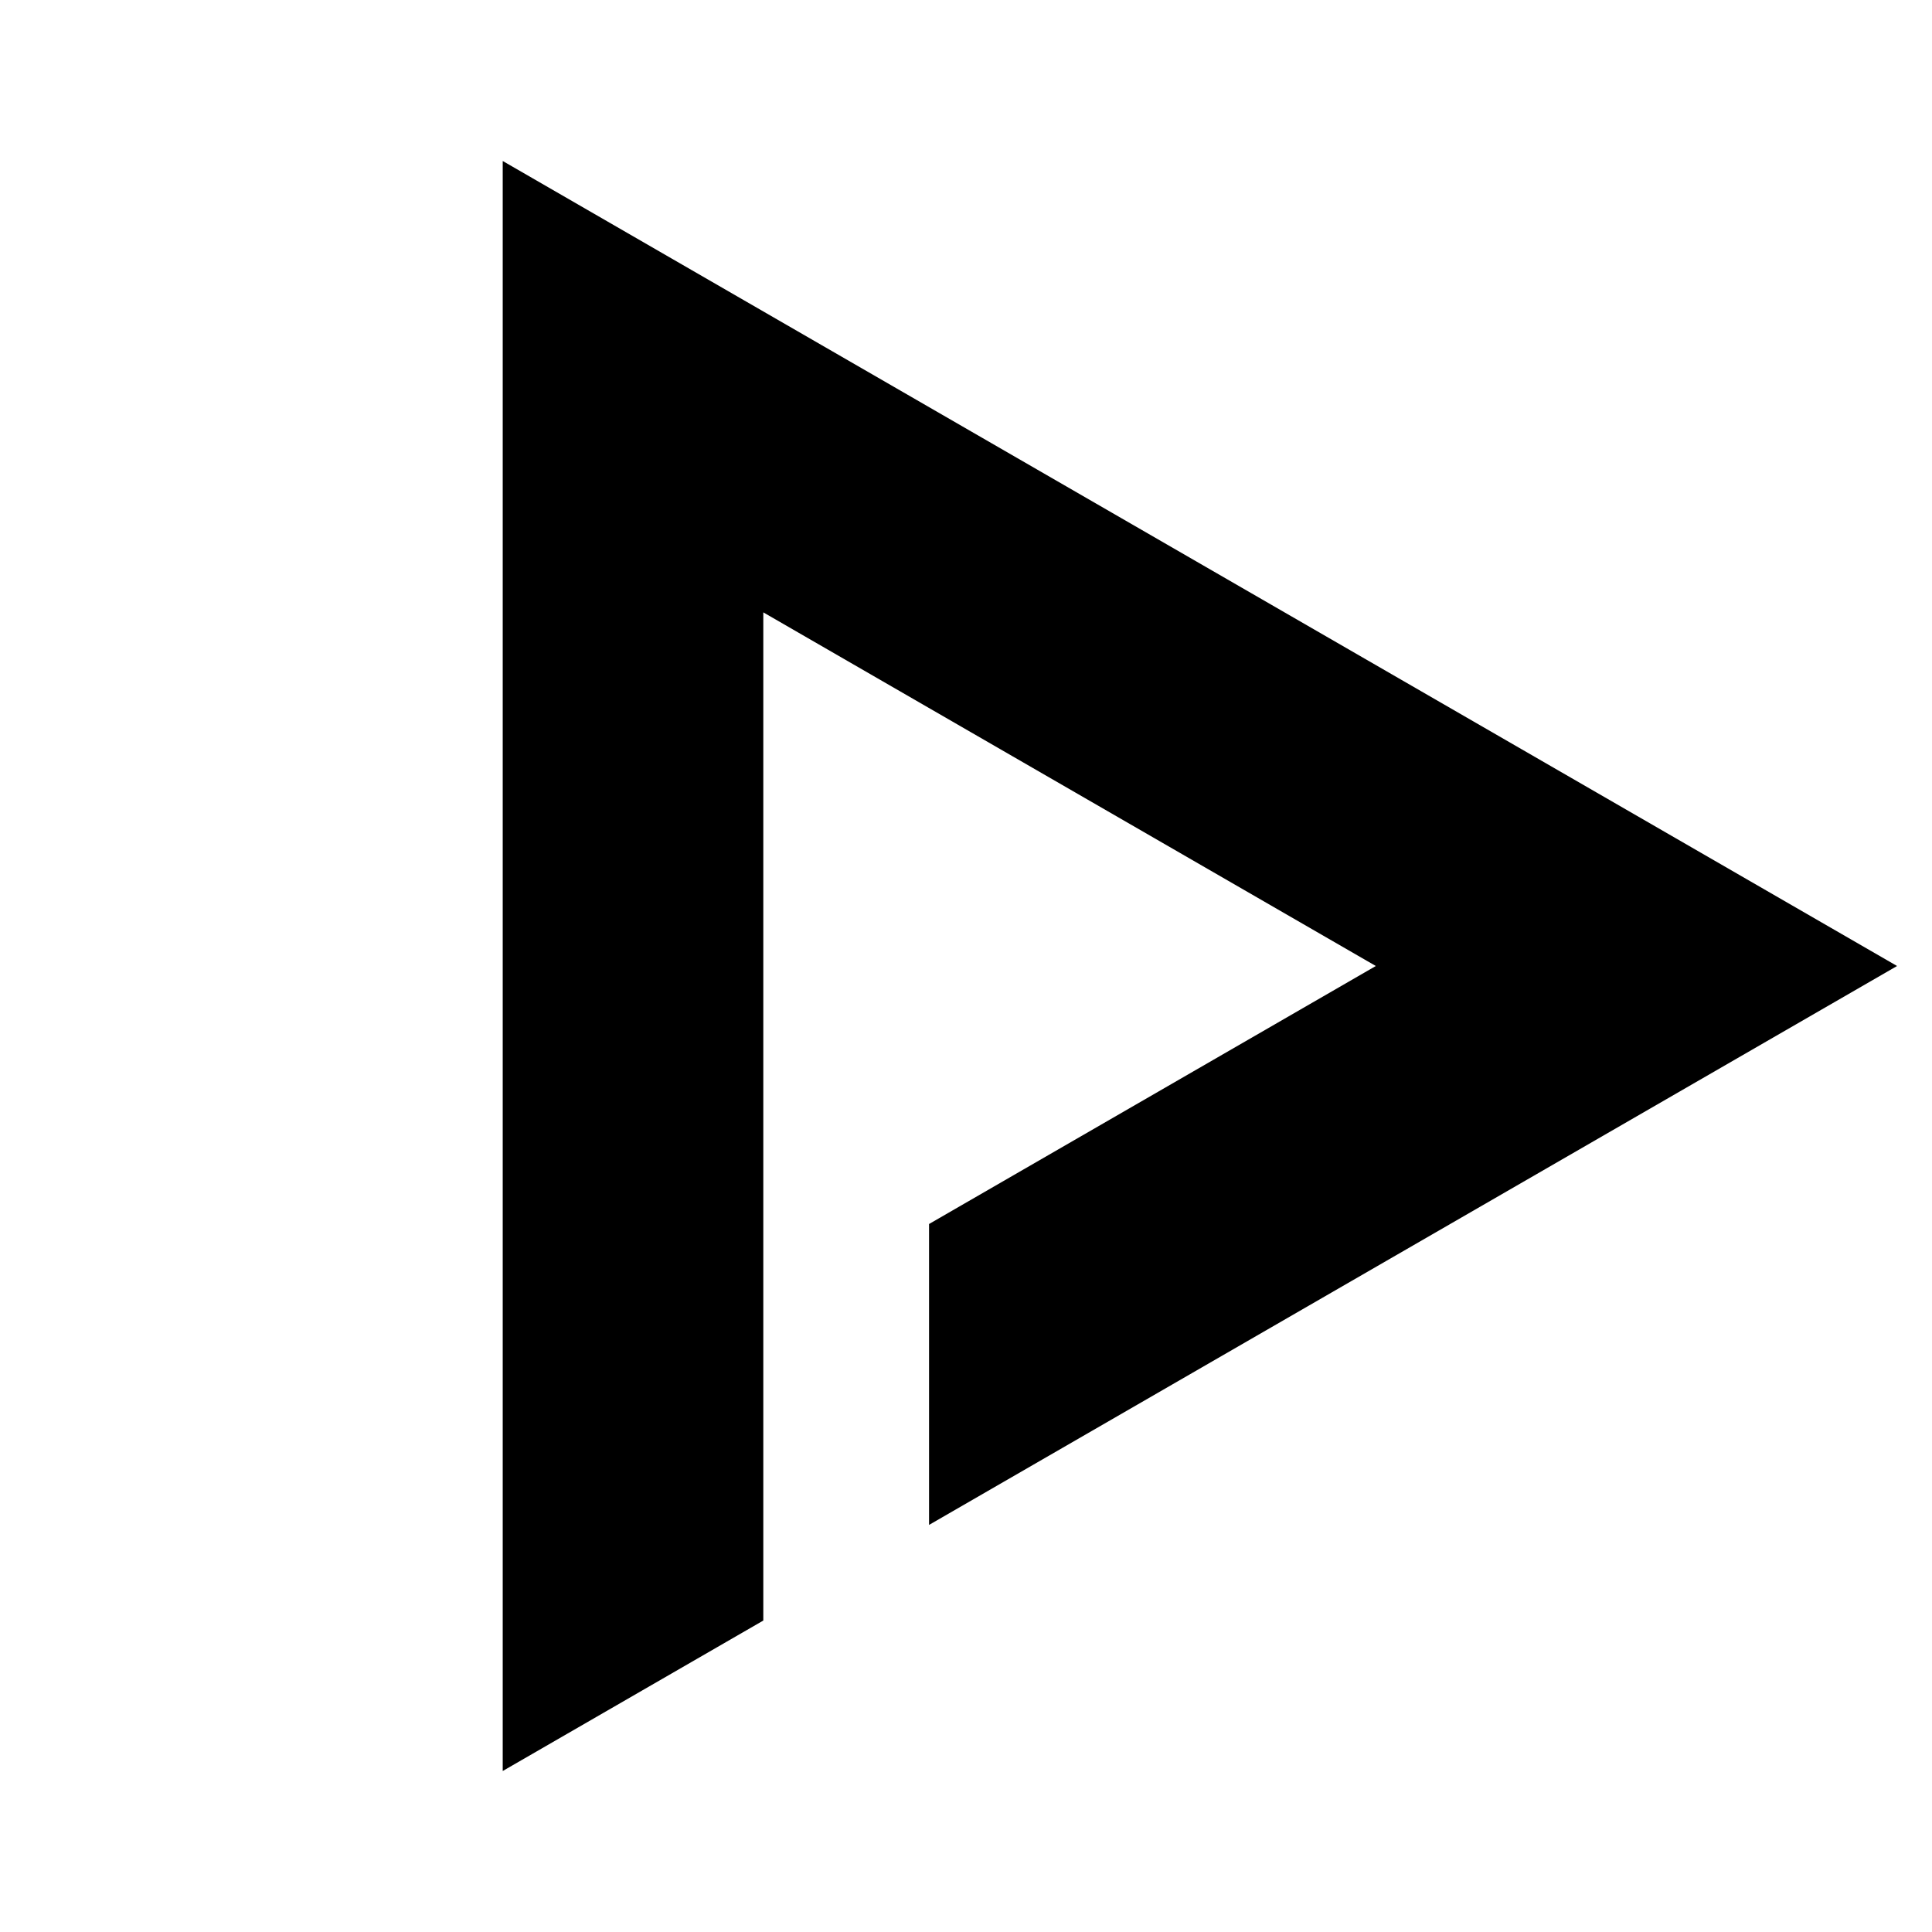
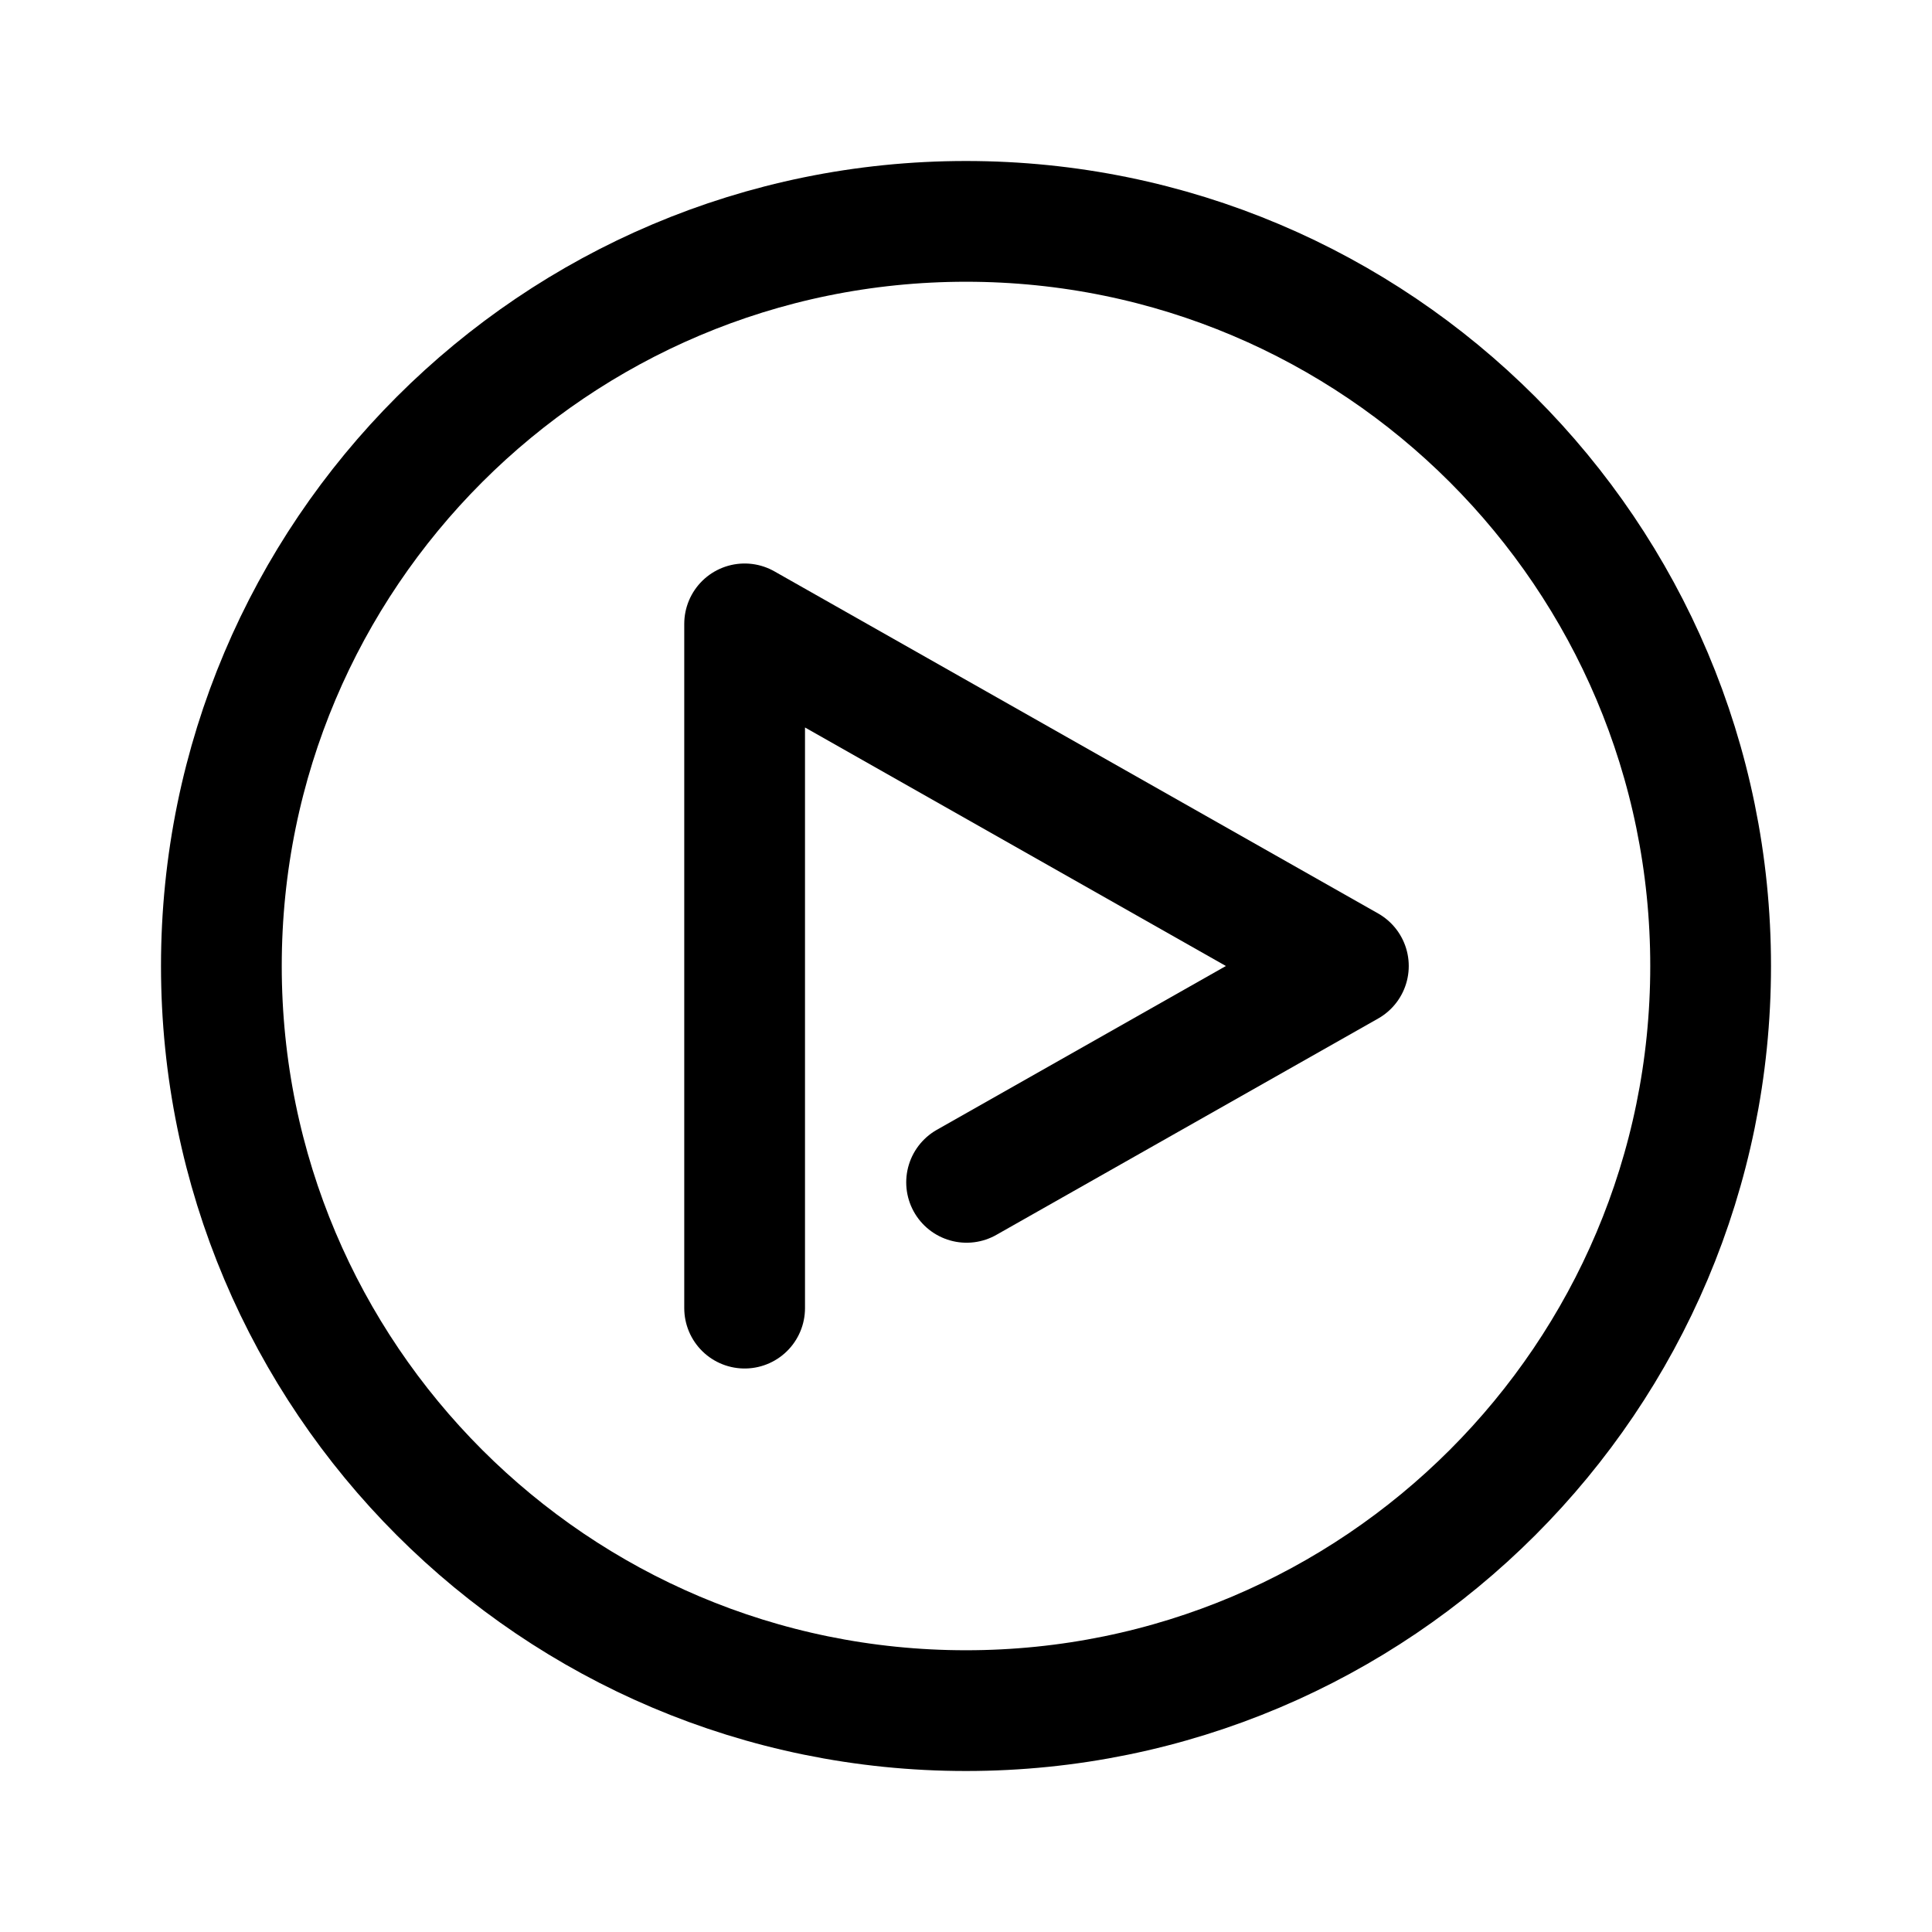
- <svg xmlns="http://www.w3.org/2000/svg" id="Layer_1" data-name="Layer 1" viewBox="0 0 24 24">
-   <polygon points="11.541 18.943 23.566 12 6.245 2 6.245 22 9.482 20.131 9.482 7.607 17.091 12 11.541 15.205 11.541 18.943" />
+ <svg xmlns="http://www.w3.org/2000/svg" width="192" height="192" viewBox="0 0 192 192" fill="none">
+   <path d="M96 170C136.869 170 170 136.869 170 96C170 55.131 136.869 22 96 22C55.131 22 22 55.131 22 96C22 136.869 55.131 170 96 170Z" stroke="black" stroke-width="12" stroke-linecap="round" stroke-linejoin="round" />
+   <path d="M74 130V62L134 96L96.059 117.5" stroke="black" stroke-width="12" stroke-linecap="round" stroke-linejoin="round" />
</svg>
